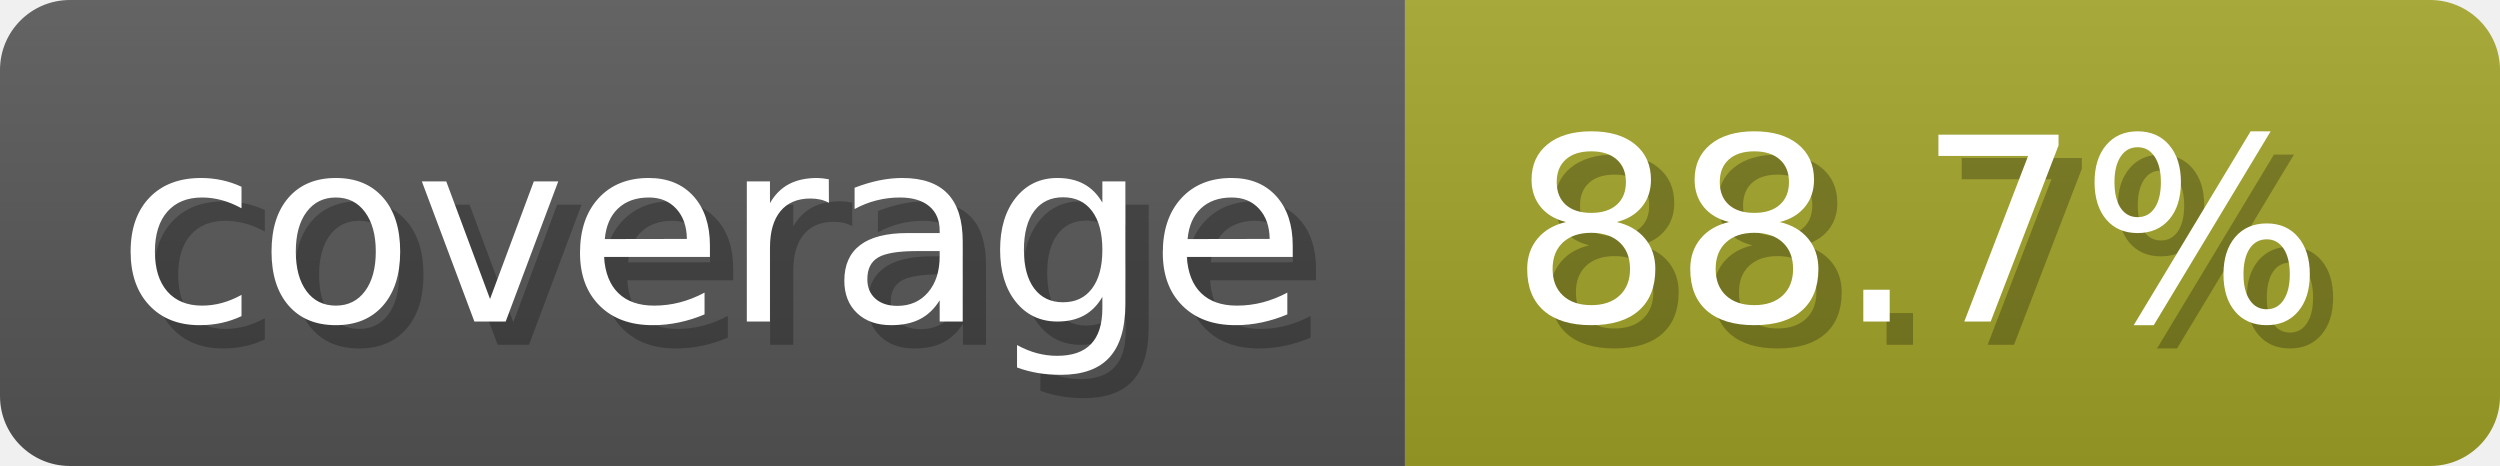
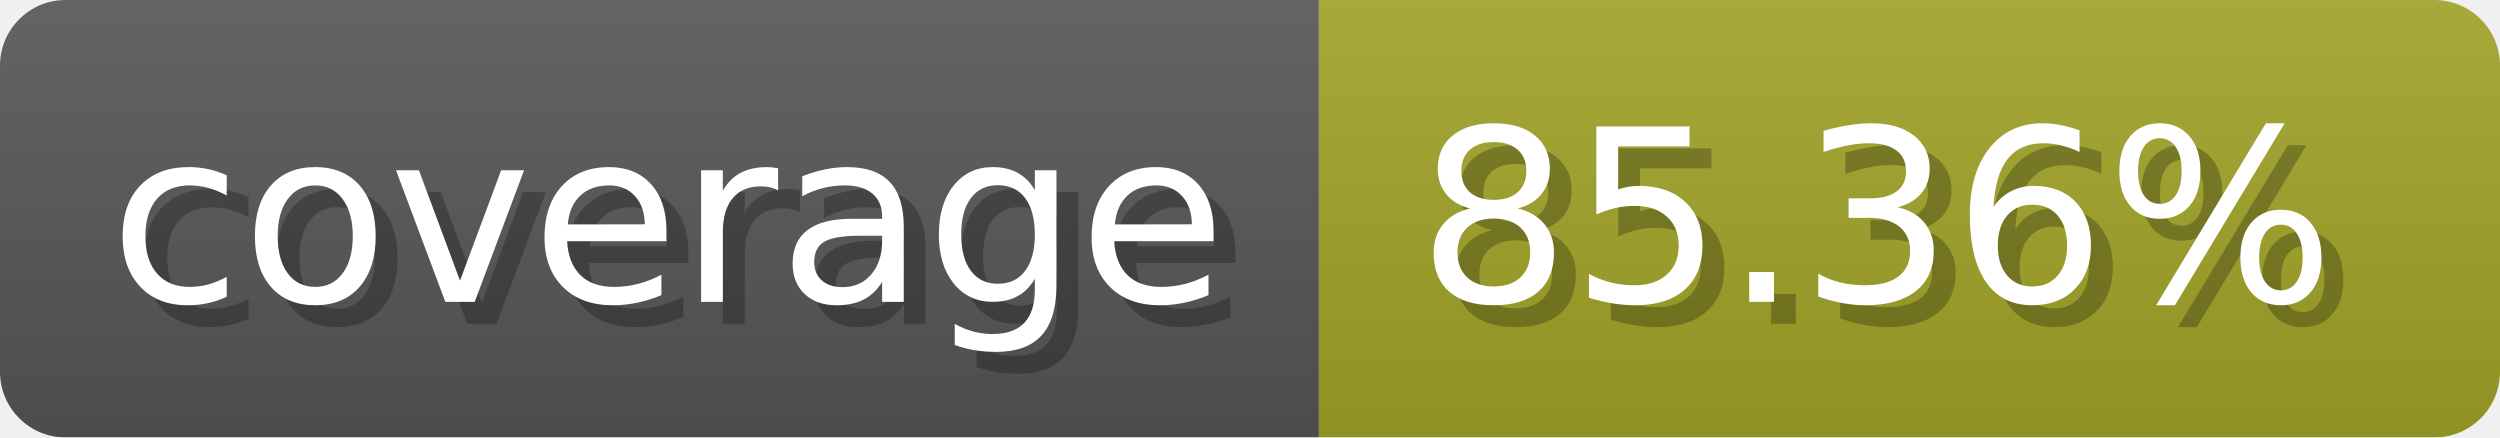
- <svg xmlns="http://www.w3.org/2000/svg" width="107.3" height="20" viewBox="0 0 1073 200" role="img" aria-label="coverage: 88.7%">
+ <svg xmlns="http://www.w3.org/2000/svg" width="114.3" height="20" viewBox="0 0 1143 200" role="img" aria-label="coverage: 85.36%">
  <linearGradient id="a" x2="0" y2="100%">
    <stop offset="0" stop-opacity=".1" stop-color="#EEE" />
    <stop offset="1" stop-opacity=".1" />
  </linearGradient>
  <mask id="m">
-     <rect width="1073" height="200" rx="30" fill="#FFF" />
+     <rect width="1143" height="200" rx="30" fill="#FFF" />
  </mask>
  <g mask="url(#m)">
    <rect width="603" height="200" fill="#555" />
-     <rect width="470" height="200" fill="#a0a127" x="603" />
-     <rect width="1073" height="200" fill="url(#a)" />
+     <rect width="540" height="200" fill="#a0a127" x="603" />
+     <rect width="1143" height="200" fill="url(#a)" />
  </g>
  <g aria-hidden="true" fill="#fff" text-anchor="start" font-family="Verdana,DejaVu Sans,sans-serif" font-size="110">
    <text x="60" y="148" textLength="503" fill="#000" opacity="0.25">coverage</text>
    <text x="50" y="138" textLength="503">coverage</text>
-     <text x="658" y="148" textLength="370" fill="#000" opacity="0.25">88.7%</text>
-     <text x="648" y="138" textLength="370">88.7%</text>
+     <text x="658" y="148" textLength="440" fill="#000" opacity="0.25">85.36%</text>
+     <text x="648" y="138" textLength="440">85.36%</text>
  </g>
</svg>
